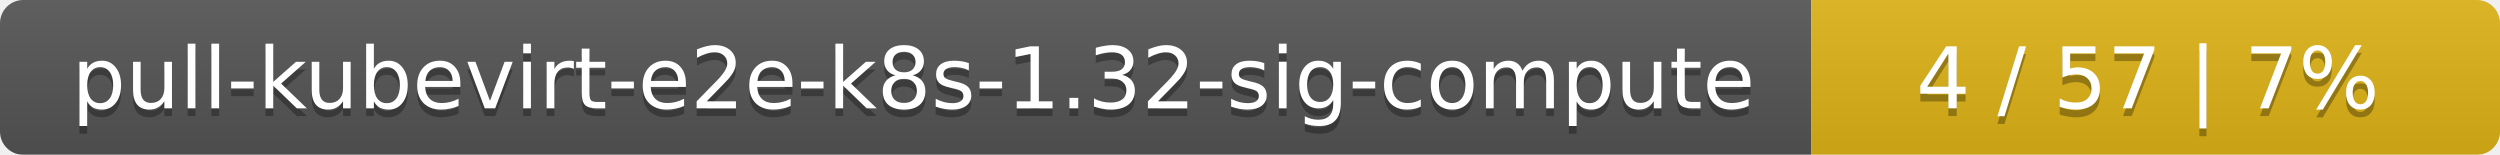
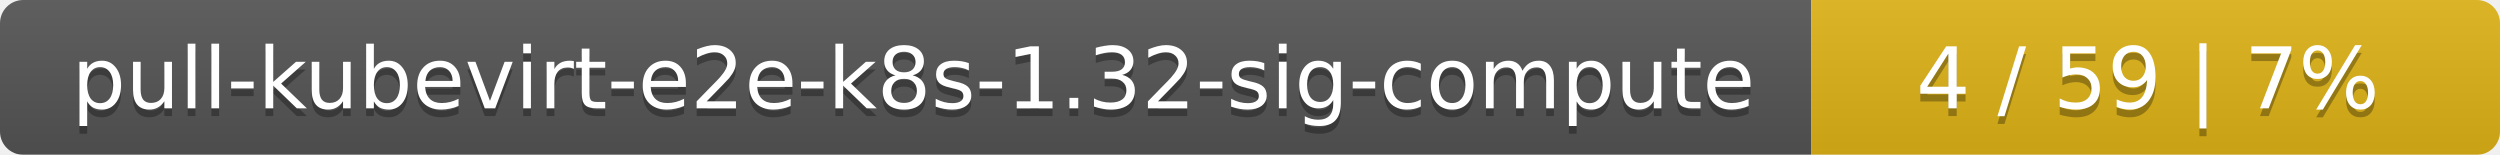
<svg xmlns="http://www.w3.org/2000/svg" width="323" height="20">
  <linearGradient id="smooth" x2="0" y2="100%">
    <stop offset="0" stop-color="#bbb" stop-opacity=".1" />
    <stop offset="1" stop-opacity=".1" />
  </linearGradient>
  <mask id="round">
    <rect width="323" height="20" rx="3" fill="#fff" />
  </mask>
  <g mask="url(#round)">
    <rect width="234" height="20" fill="#555" />
    <rect x="234" width="89" height="20" fill="#dfb317" />
    <rect width="323" height="20" fill="url(#smooth)" />
  </g>
  <g fill="#fff" text-anchor="middle" font-family="DejaVu Sans,Verdana,Geneva,sans-serif" font-size="11">
    <text x="118" y="15" fill="#010101" fill-opacity=".3">pull-kubevirt-e2e-k8s-1.32-sig-compute</text>
    <text x="118" y="14">pull-kubevirt-e2e-k8s-1.32-sig-compute</text>
-     <text x="277.5" y="15" fill="#010101" fill-opacity=".3">4 / 57    |    7%</text>
-     <text x="277.5" y="14">4 / 57    |    7%</text>
+     <text x="277.5" y="15" fill="#010101" fill-opacity=".3">4 / 59    |    7%</text>
+     <text x="277.5" y="14">4 / 59    |    7%</text>
  </g>
</svg>
